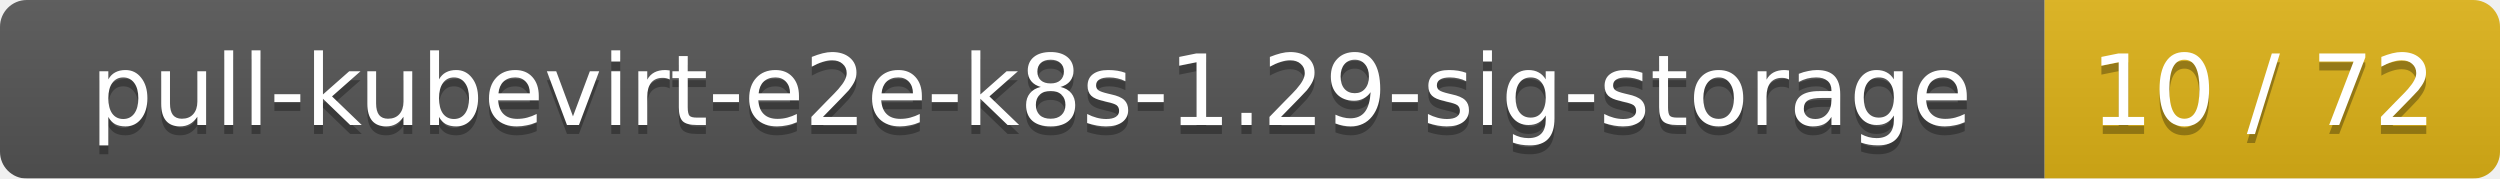
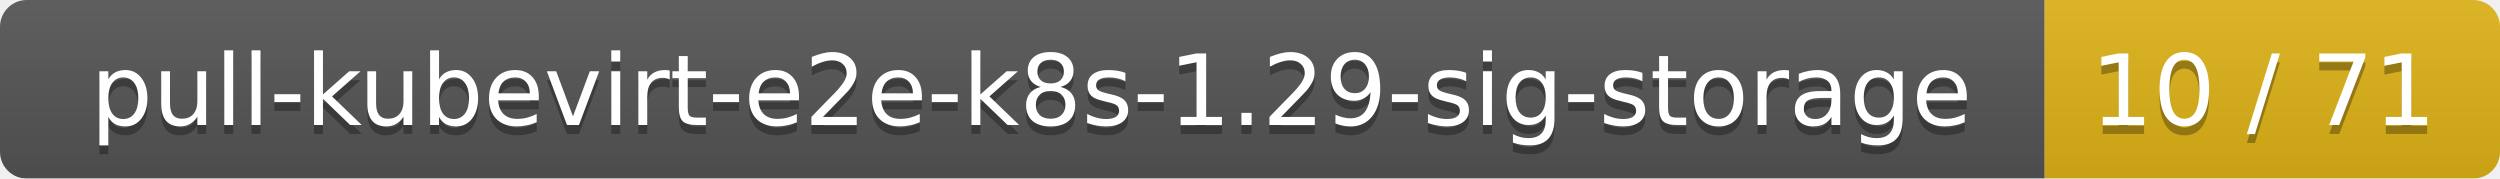
<svg xmlns="http://www.w3.org/2000/svg" width="280" height="20">
  <linearGradient id="smooth" x2="0" y2="100%">
    <stop offset="0" stop-color="#bbb" stop-opacity=".1" />
    <stop offset="1" stop-opacity=".1" />
  </linearGradient>
  <mask id="round">
    <rect width="280" height="20" rx="3" fill="#fff" />
  </mask>
  <g mask="url(#round)">
    <rect width="229" height="20" fill="#555" />
    <rect x="229" width="51" height="20" fill="#dfb317" />
    <rect width="280" height="20" fill="url(#smooth)" />
  </g>
  <g fill="#fff" text-anchor="middle" font-family="DejaVu Sans,Verdana,Geneva,sans-serif" font-size="11">
    <text x="115.5" y="15" fill="#010101" fill-opacity=".3">pull-kubevirt-e2e-k8s-1.29-sig-storage</text>
    <text x="115.5" y="14">pull-kubevirt-e2e-k8s-1.29-sig-storage</text>
-     <text x="253.5" y="15" fill="#010101" fill-opacity=".3">10 / 72</text>
-     <text x="253.5" y="14">10 / 72</text>
+     <text x="253.5" y="15" fill="#010101" fill-opacity=".3">10 / 71</text>
+     <text x="253.5" y="14">10 / 71</text>
  </g>
</svg>
